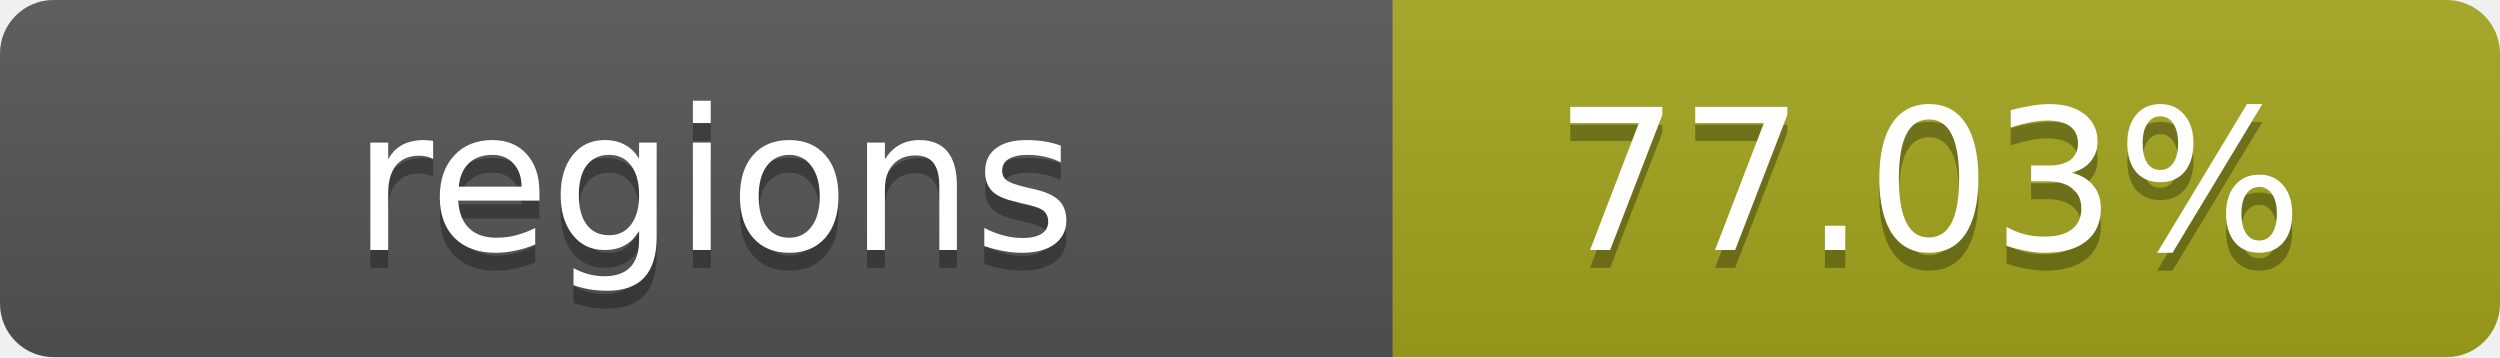
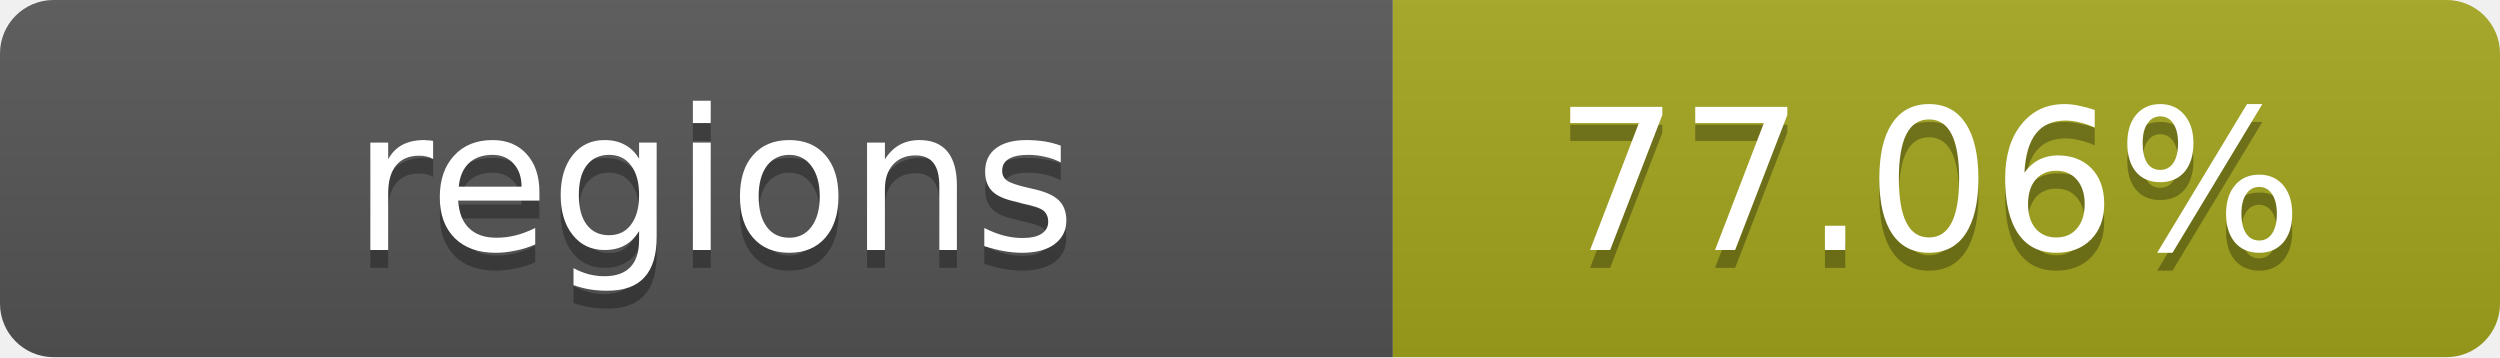
- <svg xmlns="http://www.w3.org/2000/svg" width="140" height="20" role="img" aria-label="regions: 77.03%">
+ <svg xmlns="http://www.w3.org/2000/svg" width="140" height="20" role="img" aria-label="regions: 77.06%">
  <linearGradient id="s" x2="0" y2="100%">
    <stop offset="0" stop-color="#bbb" stop-opacity=".1" />
    <stop offset="1" stop-opacity=".1" />
  </linearGradient>
  <clipPath id="r">
    <rect width="140" height="20" rx="3" fill="#fff" />
  </clipPath>
  <g clip-path="url(#r)">
    <rect width="78" height="20" fill="#555" />
    <rect x="78" width="62" height="20" fill="#a4a61d" />
    <rect width="140" height="20" fill="url(#s)" />
  </g>
  <g fill="#fff" text-anchor="middle" font-family="Verdana,Geneva,DejaVu Sans,sans-serif" text-rendering="geometricPrecision" font-size="11">
    <text x="40" y="15" fill="#010101" fill-opacity=".3">regions</text>
    <text x="40" y="14">regions</text>
-     <text x="108" y="15" fill="#010101" fill-opacity=".3">77.03%</text>
-     <text x="108" y="14">77.03%</text>
+     <text x="108" y="15" fill="#010101" fill-opacity=".3">77.06%</text>
+     <text x="108" y="14">77.06%</text>
  </g>
</svg>
